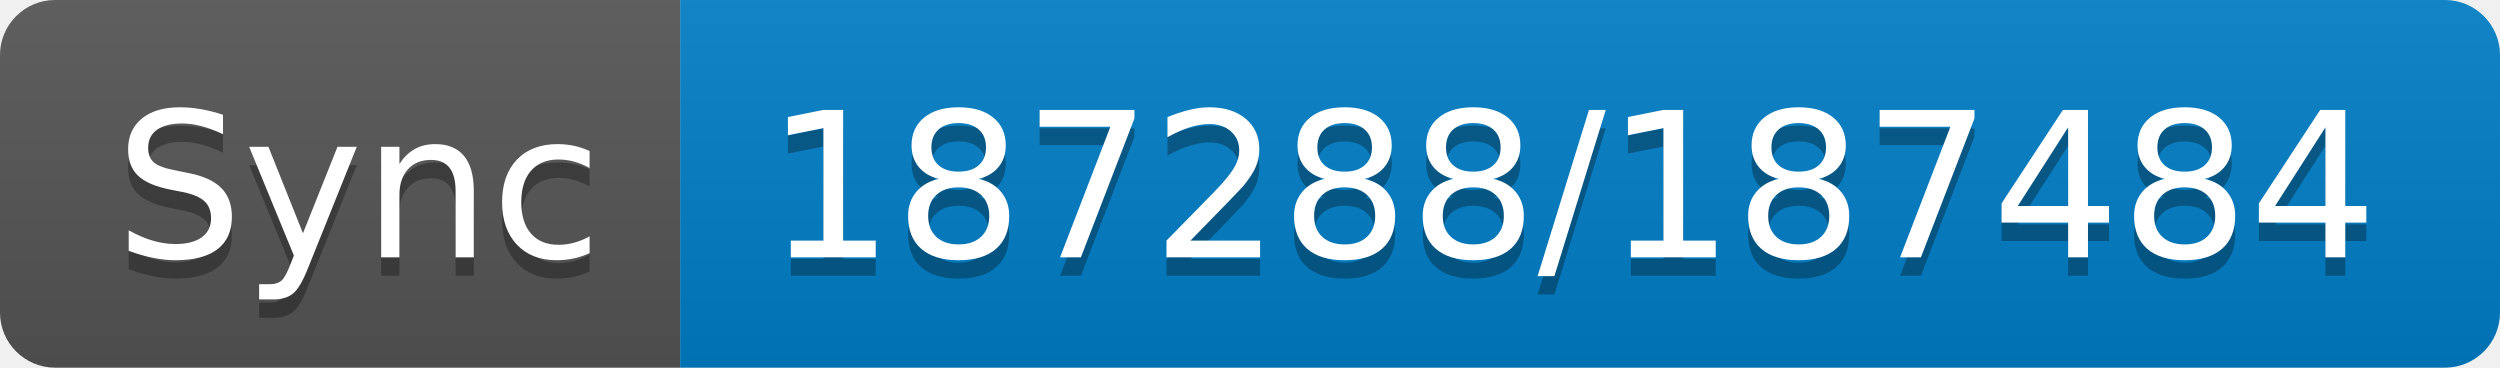
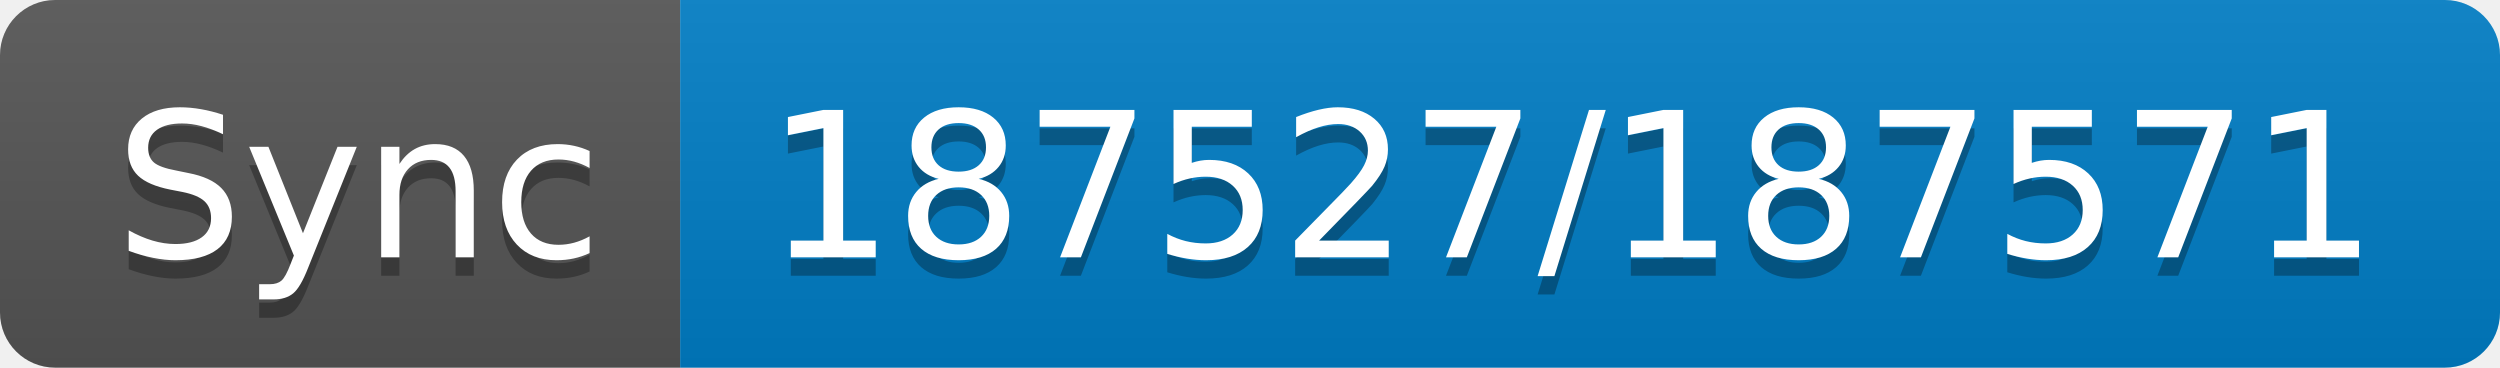
- <svg xmlns="http://www.w3.org/2000/svg" width="136" height="20" role="img" aria-label="Sync: 187288/187484">
+ <svg xmlns="http://www.w3.org/2000/svg" width="136" height="20" role="img" aria-label="Sync: 187527/187571">
  <linearGradient id="s" x2="0" y2="100%">
    <stop offset="0" stop-color="#bbb" stop-opacity=".1" />
    <stop offset="1" stop-opacity=".1" />
  </linearGradient>
  <clipPath id="r">
    <rect width="136" height="20" rx="3" fill="#fff" />
  </clipPath>
  <g clip-path="url(#r)">
    <rect width="37" height="20" fill="#555" />
    <rect x="37" width="99" height="20" fill="#007ec6" />
    <rect width="136" height="20" fill="url(#s)" />
  </g>
  <g fill="#fff" text-anchor="middle" font-family="Verdana,Geneva,DejaVu Sans,sans-serif" text-rendering="geometricPrecision" font-size="110">
    <text aria-hidden="true" x="195" y="150" fill="#010101" fill-opacity=".3" transform="scale(.1)" textLength="270">Sync</text>
    <text x="195" y="140" transform="scale(.1)" fill="#fff" textLength="270">Sync</text>
-     <text aria-hidden="true" x="855" y="150" fill="#010101" fill-opacity=".3" transform="scale(.1)" textLength="890">187288/187484</text>
-     <text x="855" y="140" transform="scale(.1)" fill="#fff" textLength="890">187288/187484</text>
+     <text aria-hidden="true" x="855" y="150" fill="#010101" fill-opacity=".3" transform="scale(.1)" textLength="890">187527/187571</text>
+     <text x="855" y="140" transform="scale(.1)" fill="#fff" textLength="890">187527/187571</text>
  </g>
</svg>
